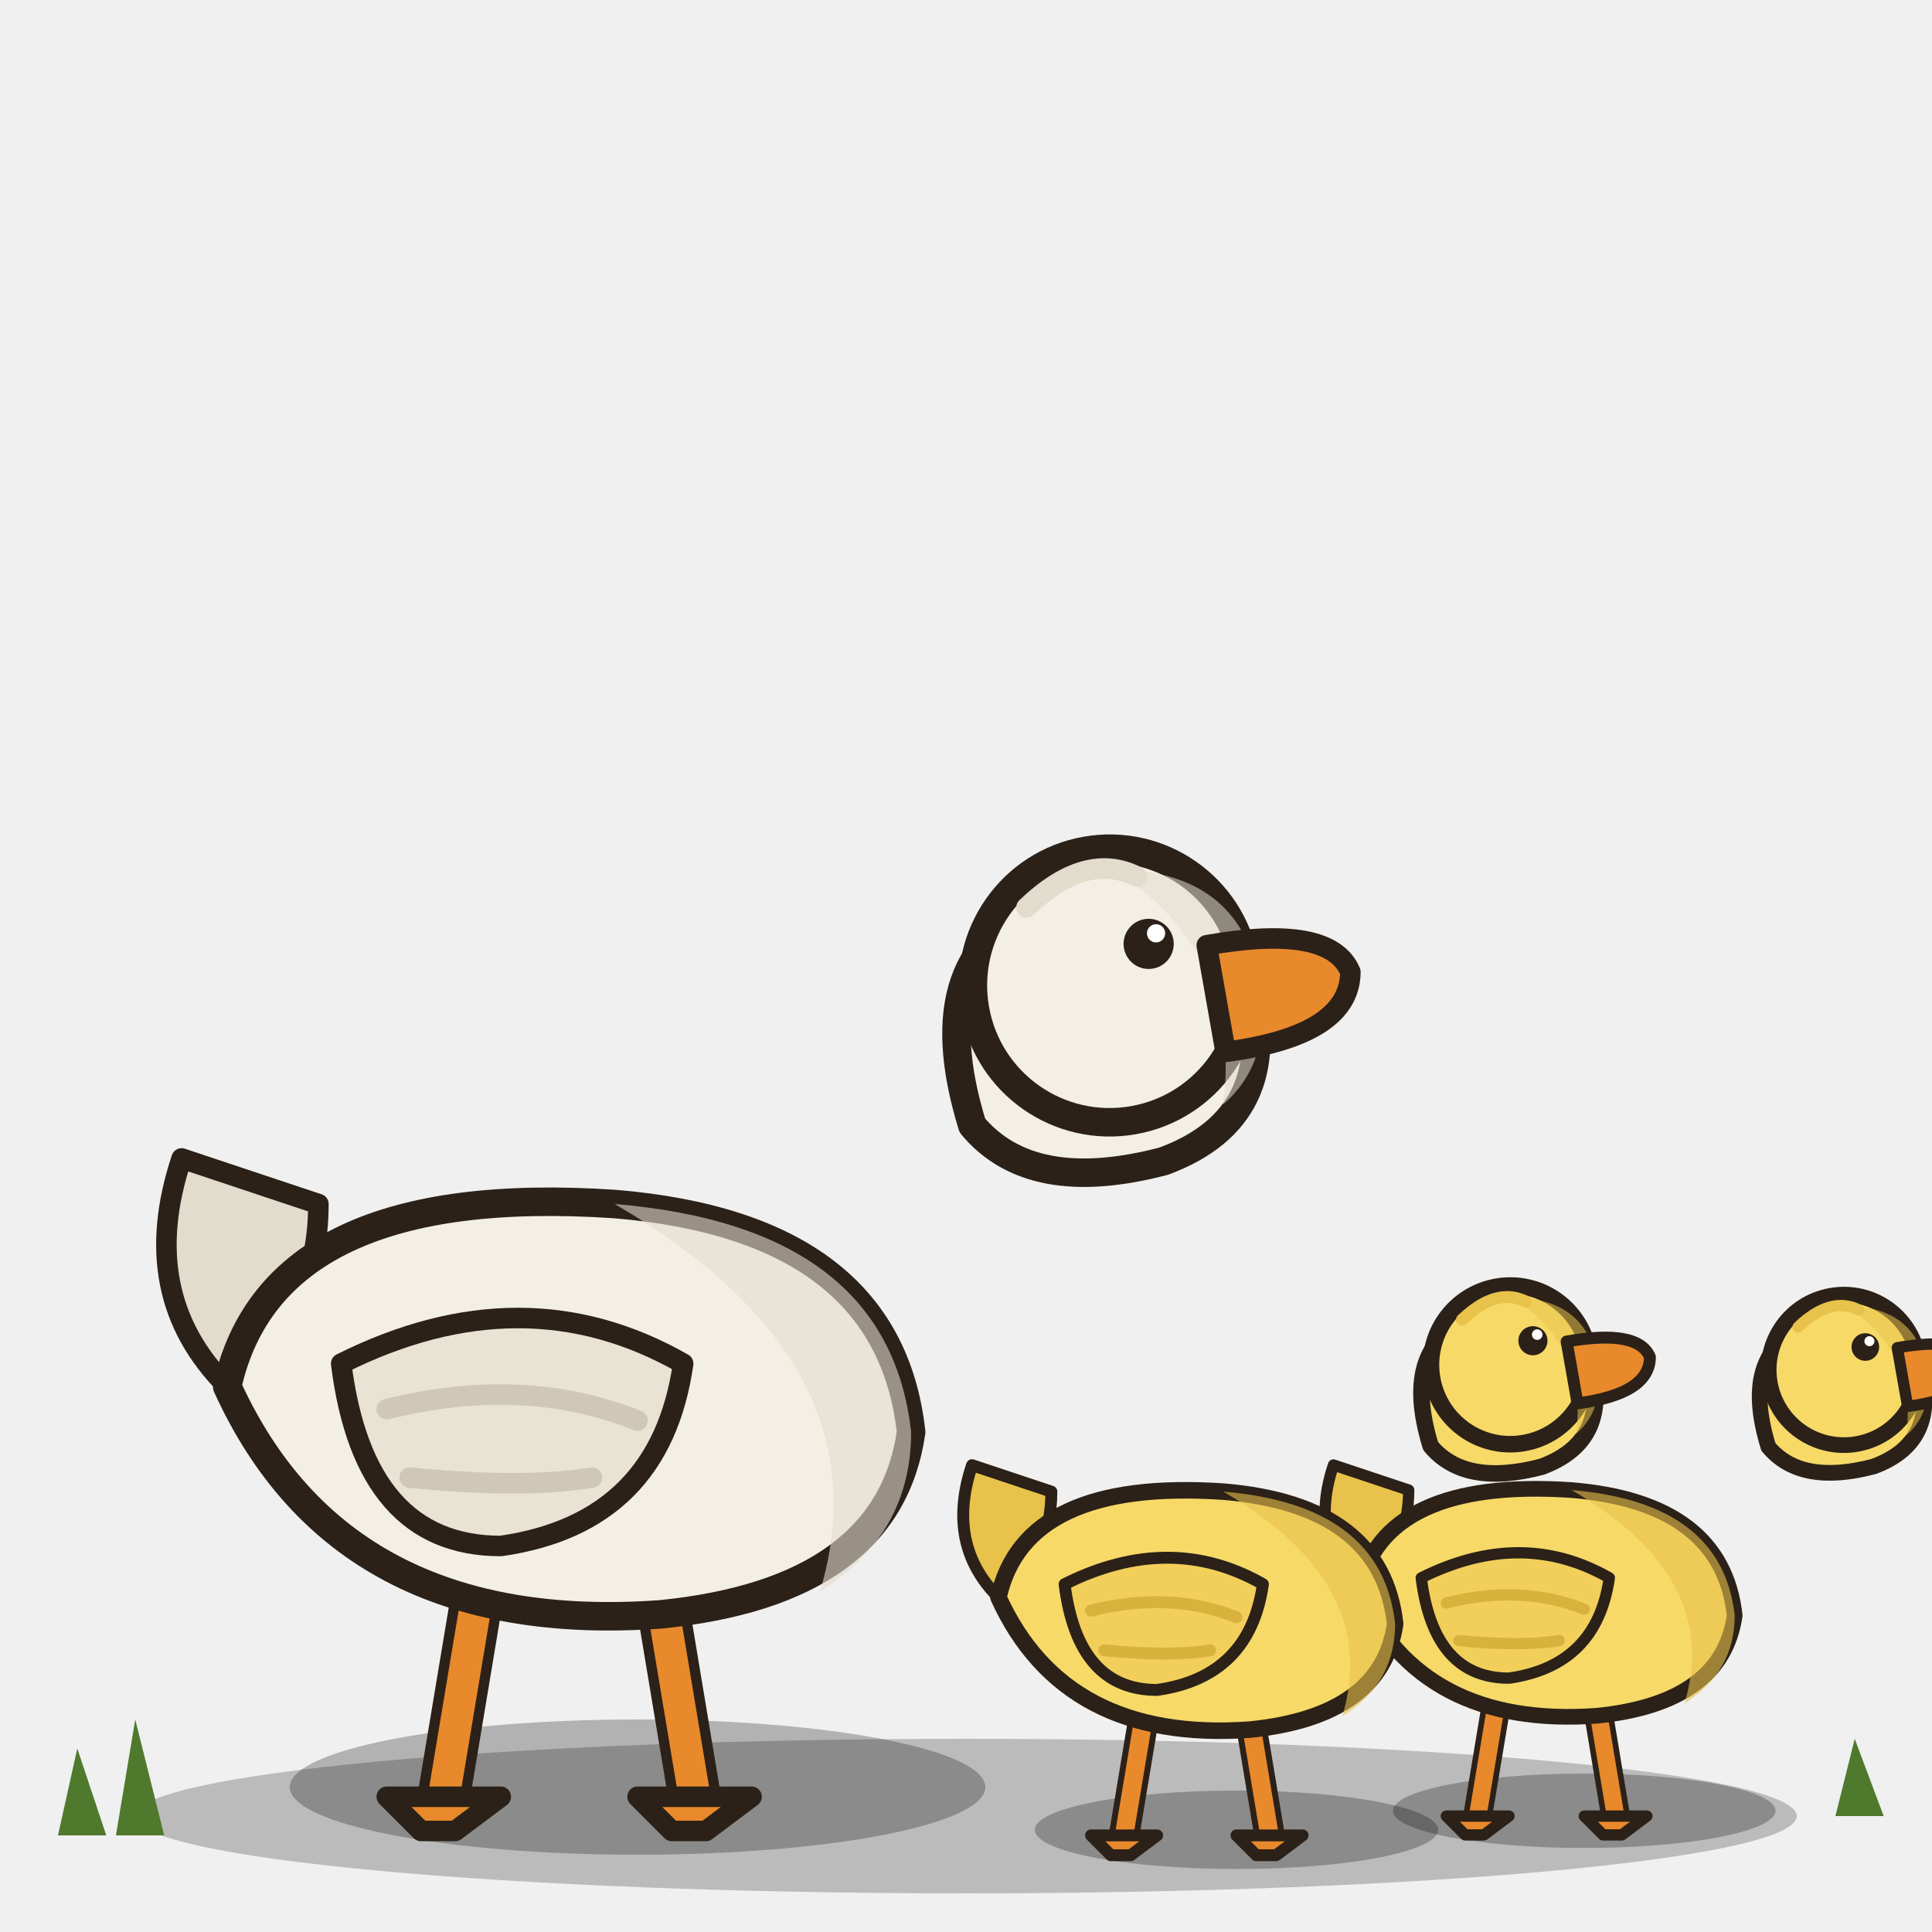
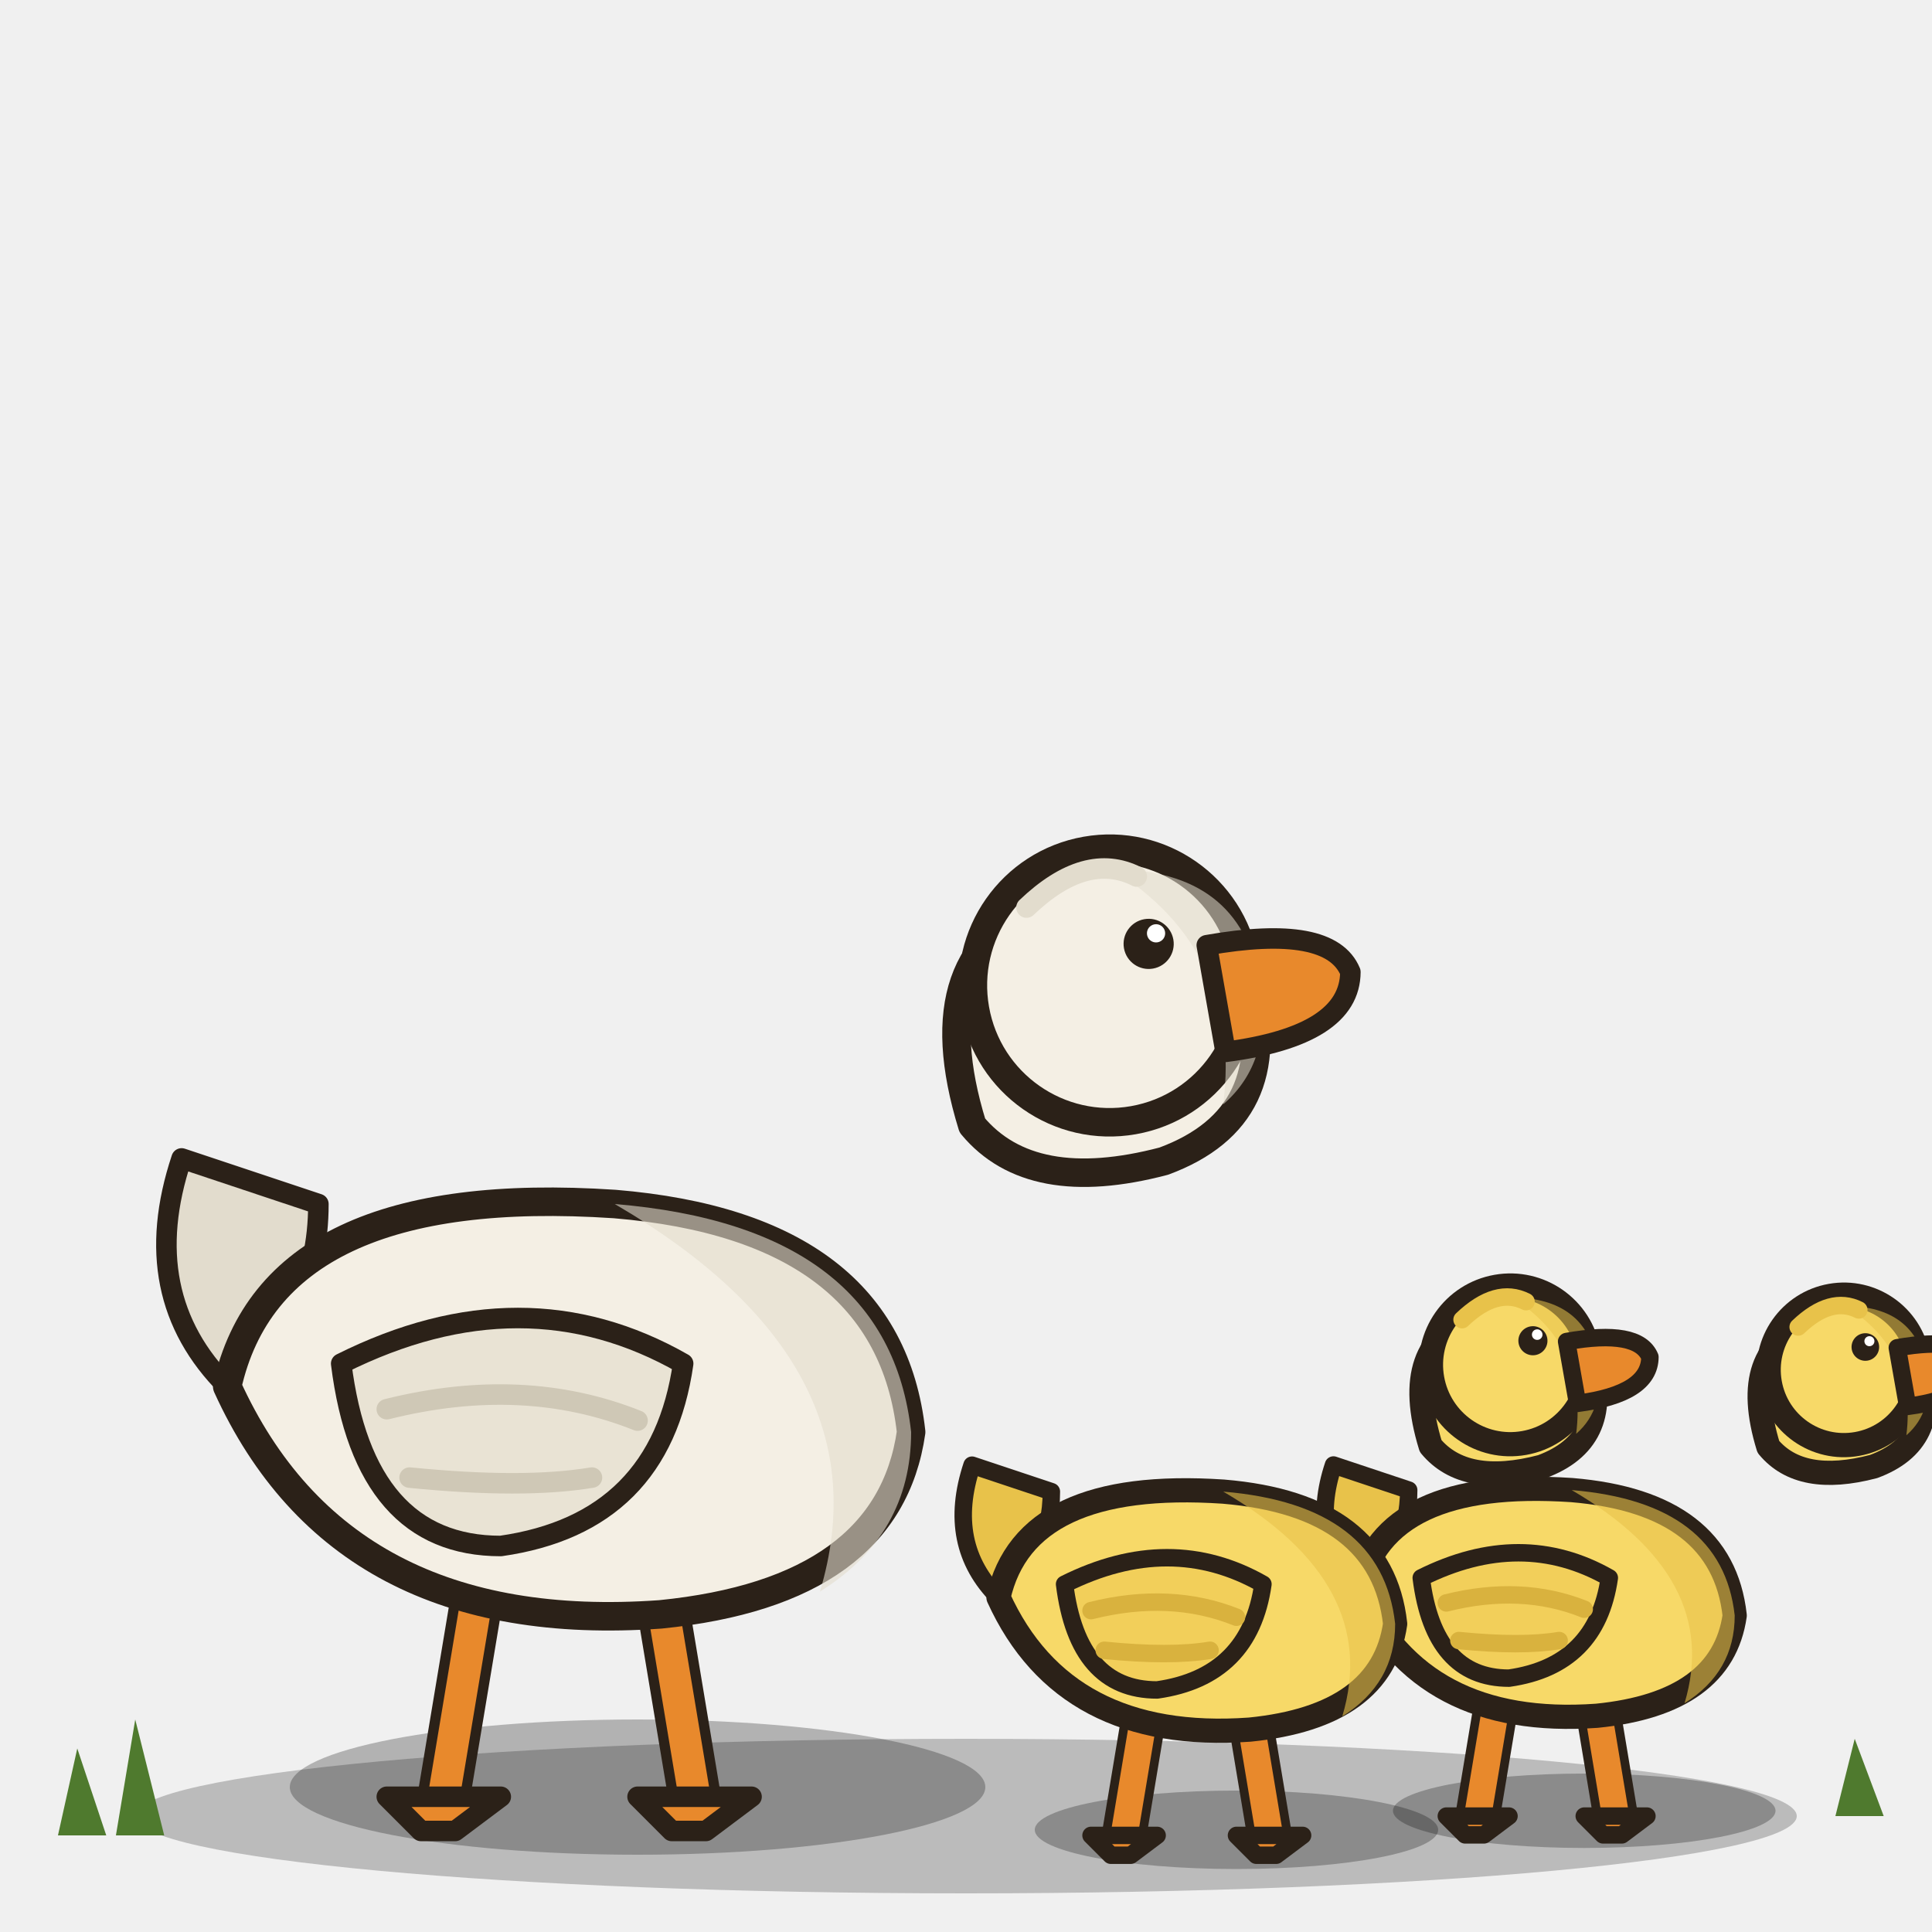
<svg xmlns="http://www.w3.org/2000/svg" width="200" height="200" viewBox="0 0 200 200">
  <defs>
-     <style>.o{stroke:#2b2118;stroke-width:2.5;stroke-linejoin:round;stroke-linecap:round}.i{stroke:#2b2118;stroke-width:1.8;stroke-linejoin:round;stroke-linecap:round}.p{transform-box:fill-box}.up{animation:jp .9s ease-out 1}@keyframes jp{25%{transform:translateY(-12px)}50%{transform:translateY(0)}65%{transform:translateY(-4px)}}.wing{transform-origin:10% 20%;animation:fl .15s ease-in-out 6 alternate}@keyframes fl{to{transform:rotate(-40deg)}}.bill{transform-origin:0 50%;animation:qk .9s steps(2) 1}@keyframes qk{50%{transform:rotate(-10deg)}}.head{transform-origin:15% 90%;transform:rotate(-10deg)}.m2 .wing{animation-delay:-0.7s}.m2 .bill{animation-delay:-0.7s}.m2 .up{animation-delay:-0.7s}.m3 .wing{animation-delay:-1.4s}.m3 .bill{animation-delay:-1.4s}.m3 .up{animation-delay:-1.4s}</style>
+     <style>.o{stroke:#2b2118;stroke-width:2.5;stroke-linejoin:round;stroke-linecap:round}.i{stroke:#2b2118;stroke-width:1.8;stroke-linejoin:round;stroke-linecap:round}.p{transform-box:fill-box}.up{animation:jp .9s ease-out 1}@keyframes jp{25%{transform:translateY(-12px)}50%{transform:translateY(0)}65%{transform:translateY(-4px)}}.wing{transform-origin:10% 20%;animation:fl .15s ease-in-out 6 alternate}@keyframes fl{to{transform:rotate(-40deg)}}.bill{transform-origin:0 50%;animation:qk .9s steps(2) 1}@keyframes qk{50%{transform:rotate(-10deg)}}.head{transform-origin:15% 90%;transform:rotate(-10deg)}.m2 .wing{animation-delay:-0.7s}.m2 .bill{animation-delay:-0.7s}.m2 .up{animation-delay:-0.7s}.m3 .wing{animation-delay:-1.4s}.m3 .bill{animation-delay:-1.4s}.m3 .up{animation-delay:-1.4s}/*strokefix 작게 줄인 식구(새끼)의 선을 .85배로 — 어미와 같은 결*/.m3 .o{stroke-width:3.86}.m3 .i{stroke-width:2.78}.m3 [stroke-width="1.8"]{stroke-width:2.78}.m3 [stroke-width="2.8"]{stroke-width:4.33}.m3 [stroke-width="4.6"]{stroke-width:7.11}.m2 .o{stroke-width:3.66}.m2 .i{stroke-width:2.64}.m2 [stroke-width="1.8"]{stroke-width:2.64}.m2 [stroke-width="2.8"]{stroke-width:4.10}.m2 [stroke-width="4.6"]{stroke-width:6.74}</style>
  </defs>
  <ellipse cx="100" cy="188" rx="86" ry="8" fill="#000" opacity=".22" />
  <g class="m1" transform="translate(66,186) scale(1) translate(-50,-186)">
    <ellipse cx="50" cy="185" rx="36" ry="7" fill="#000" opacity=".26" />
    <g transform="translate(50,186) scale(1.18) translate(-56,-186)">
      <g class="p legL">
        <path d="M42,168 l-1.8,10.8 l-1.2,7.2" fill="none" stroke="#2b2118" stroke-width="4.6" stroke-linecap="round" />
        <path d="M42,168 l-1.8,10.8 l-1.2,7.2" fill="none" stroke="#e8892c" stroke-width="2.8" stroke-linecap="round" />
        <path class="i" d="M34,186 h10 l-4,3 h-3z" fill="#e8892c" />
      </g>
      <g class="p legR">
        <path d="M58,168 l1.8,10.8 l1.2,7.2" fill="none" stroke="#2b2118" stroke-width="4.6" stroke-linecap="round" />
        <path d="M58,168 l1.8,10.8 l1.2,7.2" fill="none" stroke="#e8892c" stroke-width="2.8" stroke-linecap="round" />
        <path class="i" d="M56,186 h10 l-4,3 h-3z" fill="#e8892c" />
      </g>
      <g class="up">
        <g class="p tail">
          <path class="i" d="M20,150 q8,-6 8,-16 l-12,-4 q-4,12 4,20z" fill="#e2dccd" />
        </g>
        <path class="o" d="M20,150 q10,22 38,20 q20,-2 22,-16 q-2,-18 -26,-20 q-30,-2 -34,16z" fill="#f4efe4" />
        <path d="M54,134 q24,2 26,20 q0,9 -8,14 q6,-20 -18,-34z" fill="#e2dccd" opacity=".6" />
        <g class="p wing">
          <path class="i" d="M30,148 q16,-8 30,0 q-2,14 -16,16 q-12,0 -14,-16z" fill="#e9e3d4" />
          <path d="M34,152 q12,-3 22,1 M36,158 q10,1 16,0" fill="none" stroke="#cfc8b6" stroke-width="1.8" stroke-linecap="round" />
        </g>
        <g class="p head">
          <path class="o" d="M62,140 q-2,-16 10,-18 q14,-2 16,10 q1,12 -10,14 q-12,1 -16,-6z" fill="#f4efe4" />
          <circle class="o" cx="76" cy="130" r="12" fill="#f4efe4" />
          <path d="M78,120 q11,2 11,12 q0,7 -5,10 q4,-13 -6,-22z" fill="#e2dccd" opacity=".55" />
          <g class="p bill">
            <path class="i" d="M85,128 q11,0 12,4.5 q-1,5.5 -12,5z" fill="#e8892c" />
          </g>
          <circle cx="80" cy="127" r="2.2" fill="#2b2118" />
          <circle cx="80.8" cy="126.2" r="0.8" fill="#fff" />
          <path d="M70,122 q6,-4 10,-1" fill="none" stroke="#e2dccd" stroke-width="1.8" stroke-linecap="round" />
        </g>
      </g>
    </g>
  </g>
  <g class="m3" transform="translate(164,188) scale(0.55) translate(-50,-186)">
    <ellipse cx="50" cy="185" rx="36" ry="7" fill="#000" opacity=".26" />
    <g transform="translate(50,186) scale(1.18) translate(-56,-186)">
      <g class="p legL">
        <path d="M42,168 l-1.8,10.8 l-1.2,7.2" fill="none" stroke="#2b2118" stroke-width="4.6" stroke-linecap="round" />
        <path d="M42,168 l-1.8,10.8 l-1.2,7.2" fill="none" stroke="#e8892c" stroke-width="2.8" stroke-linecap="round" />
        <path class="i" d="M34,186 h10 l-4,3 h-3z" fill="#e8892c" />
      </g>
      <g class="p legR">
        <path d="M58,168 l1.8,10.8 l1.2,7.2" fill="none" stroke="#2b2118" stroke-width="4.6" stroke-linecap="round" />
        <path d="M58,168 l1.8,10.8 l1.2,7.2" fill="none" stroke="#e8892c" stroke-width="2.8" stroke-linecap="round" />
        <path class="i" d="M56,186 h10 l-4,3 h-3z" fill="#e8892c" />
      </g>
      <g class="up">
        <g class="p tail">
          <path class="i" d="M20,150 q8,-6 8,-16 l-12,-4 q-4,12 4,20z" fill="#e8c24a" />
        </g>
        <path class="o" d="M20,150 q10,22 38,20 q20,-2 22,-16 q-2,-18 -26,-20 q-30,-2 -34,16z" fill="#f7d968" />
        <path d="M54,134 q24,2 26,20 q0,9 -8,14 q6,-20 -18,-34z" fill="#e8c24a" opacity=".6" />
        <g class="p wing">
          <path class="i" d="M30,148 q16,-8 30,0 q-2,14 -16,16 q-12,0 -14,-16z" fill="#f2cf5a" />
          <path d="M34,152 q12,-3 22,1 M36,158 q10,1 16,0" fill="none" stroke="#d9b23e" stroke-width="1.8" stroke-linecap="round" />
        </g>
        <g class="p head">
          <path class="o" d="M62,140 q-2,-16 10,-18 q14,-2 16,10 q1,12 -10,14 q-12,1 -16,-6z" fill="#f7d968" />
          <circle class="o" cx="76" cy="130" r="12" fill="#f7d968" />
          <path d="M78,120 q11,2 11,12 q0,7 -5,10 q4,-13 -6,-22z" fill="#e8c24a" opacity=".55" />
          <g class="p bill">
            <path class="i" d="M85,128 q11,0 12,4.5 q-1,5.5 -12,5z" fill="#e8892c" />
          </g>
          <circle cx="80" cy="127" r="2.2" fill="#2b2118" />
          <circle cx="80.8" cy="126.2" r="0.8" fill="#fff" />
          <path d="M70,122 q6,-4 10,-1" fill="none" stroke="#e8c24a" stroke-width="1.8" stroke-linecap="round" />
        </g>
      </g>
    </g>
  </g>
  <g class="m2" transform="translate(128,190) scale(0.58) translate(-50,-186)">
    <ellipse cx="50" cy="185" rx="36" ry="7" fill="#000" opacity=".26" />
    <g transform="translate(50,186) scale(1.18) translate(-56,-186)">
      <g class="p legL">
        <path d="M42,168 l-1.8,10.8 l-1.2,7.2" fill="none" stroke="#2b2118" stroke-width="4.6" stroke-linecap="round" />
        <path d="M42,168 l-1.8,10.8 l-1.2,7.2" fill="none" stroke="#e8892c" stroke-width="2.8" stroke-linecap="round" />
        <path class="i" d="M34,186 h10 l-4,3 h-3z" fill="#e8892c" />
      </g>
      <g class="p legR">
        <path d="M58,168 l1.8,10.8 l1.2,7.2" fill="none" stroke="#2b2118" stroke-width="4.6" stroke-linecap="round" />
        <path d="M58,168 l1.8,10.8 l1.2,7.2" fill="none" stroke="#e8892c" stroke-width="2.8" stroke-linecap="round" />
        <path class="i" d="M56,186 h10 l-4,3 h-3z" fill="#e8892c" />
      </g>
      <g class="up">
        <g class="p tail">
          <path class="i" d="M20,150 q8,-6 8,-16 l-12,-4 q-4,12 4,20z" fill="#e8c24a" />
        </g>
        <path class="o" d="M20,150 q10,22 38,20 q20,-2 22,-16 q-2,-18 -26,-20 q-30,-2 -34,16z" fill="#f7d968" />
        <path d="M54,134 q24,2 26,20 q0,9 -8,14 q6,-20 -18,-34z" fill="#e8c24a" opacity=".6" />
        <g class="p wing">
          <path class="i" d="M30,148 q16,-8 30,0 q-2,14 -16,16 q-12,0 -14,-16z" fill="#f2cf5a" />
          <path d="M34,152 q12,-3 22,1 M36,158 q10,1 16,0" fill="none" stroke="#d9b23e" stroke-width="1.8" stroke-linecap="round" />
        </g>
        <g class="p head">
          <path class="o" d="M62,140 q-2,-16 10,-18 q14,-2 16,10 q1,12 -10,14 q-12,1 -16,-6z" fill="#f7d968" />
          <circle class="o" cx="76" cy="130" r="12" fill="#f7d968" />
          <path d="M78,120 q11,2 11,12 q0,7 -5,10 q4,-13 -6,-22z" fill="#e8c24a" opacity=".55" />
          <g class="p bill">
            <path class="i" d="M85,128 q11,0 12,4.5 q-1,5.5 -12,5z" fill="#e8892c" />
          </g>
          <circle cx="80" cy="127" r="2.2" fill="#2b2118" />
          <circle cx="80.8" cy="126.2" r="0.8" fill="#fff" />
          <path d="M70,122 q6,-4 10,-1" fill="none" stroke="#e8c24a" stroke-width="1.8" stroke-linecap="round" />
        </g>
      </g>
    </g>
  </g>
  <g fill="#4f7a2e">
    <path d="M6,190 l2,-9 l3,9z M12,190 l2,-12 l3,12z M190,188 l2,-8 l3,8z" />
  </g>
</svg>
